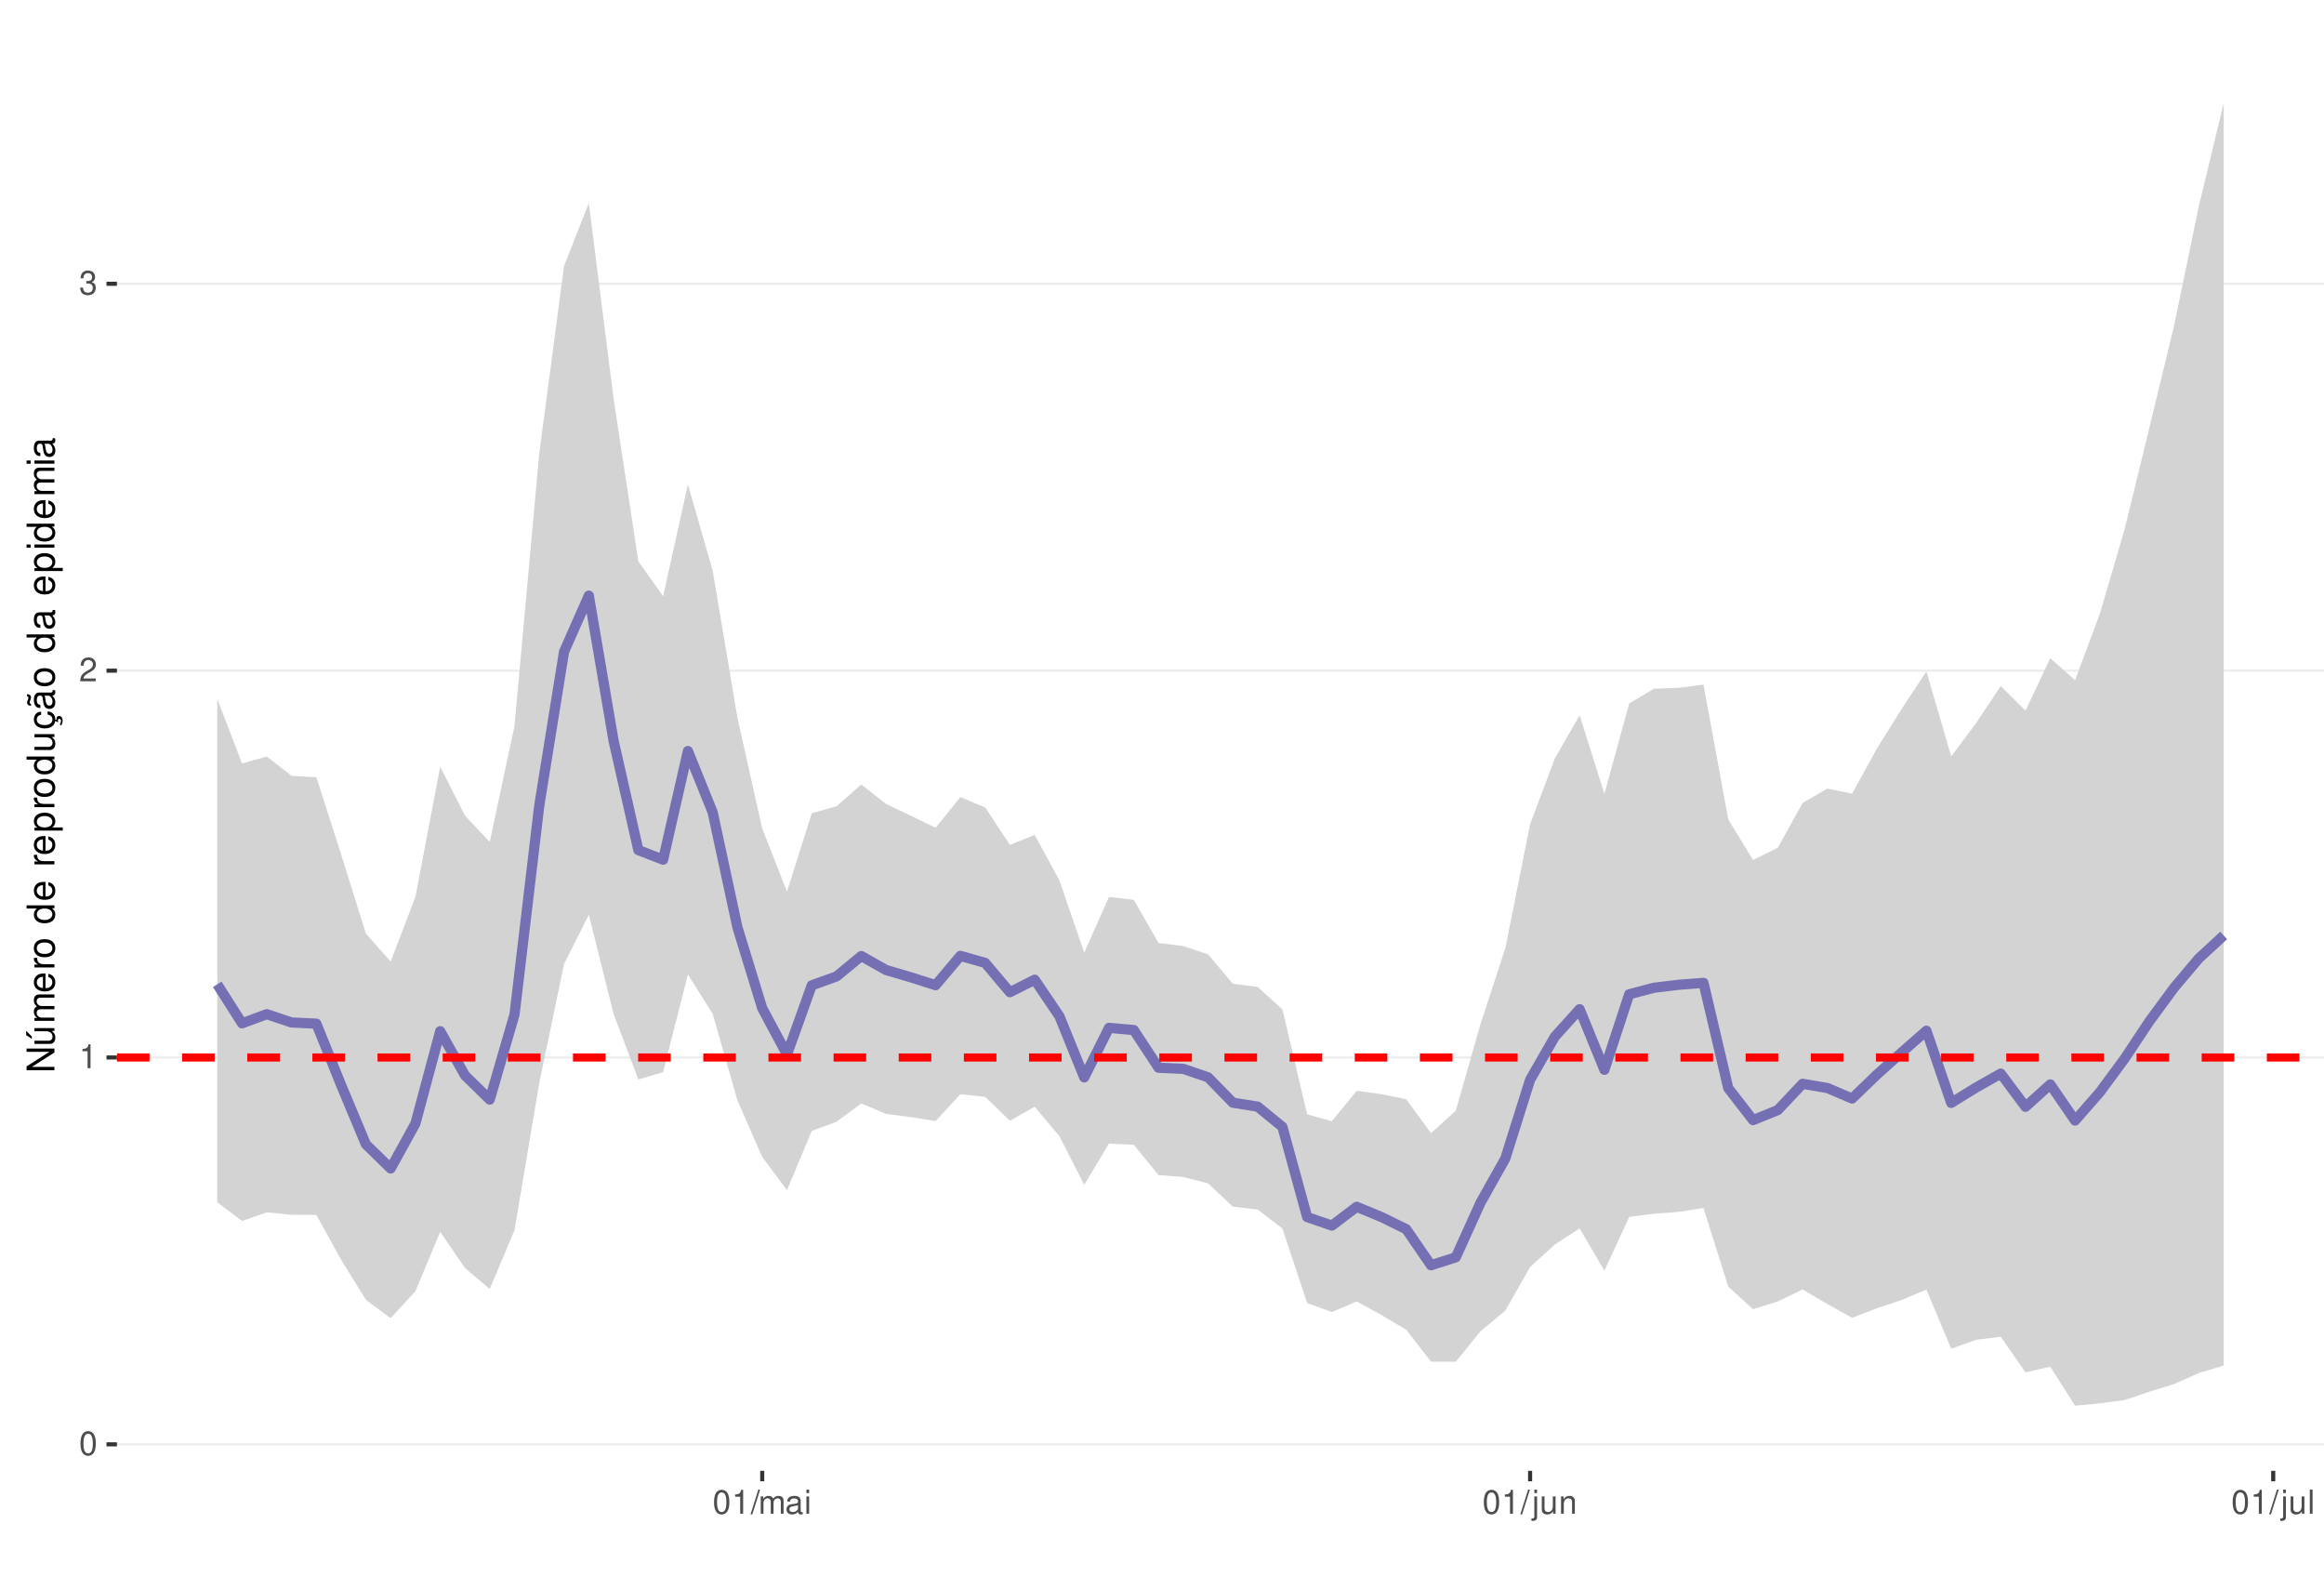
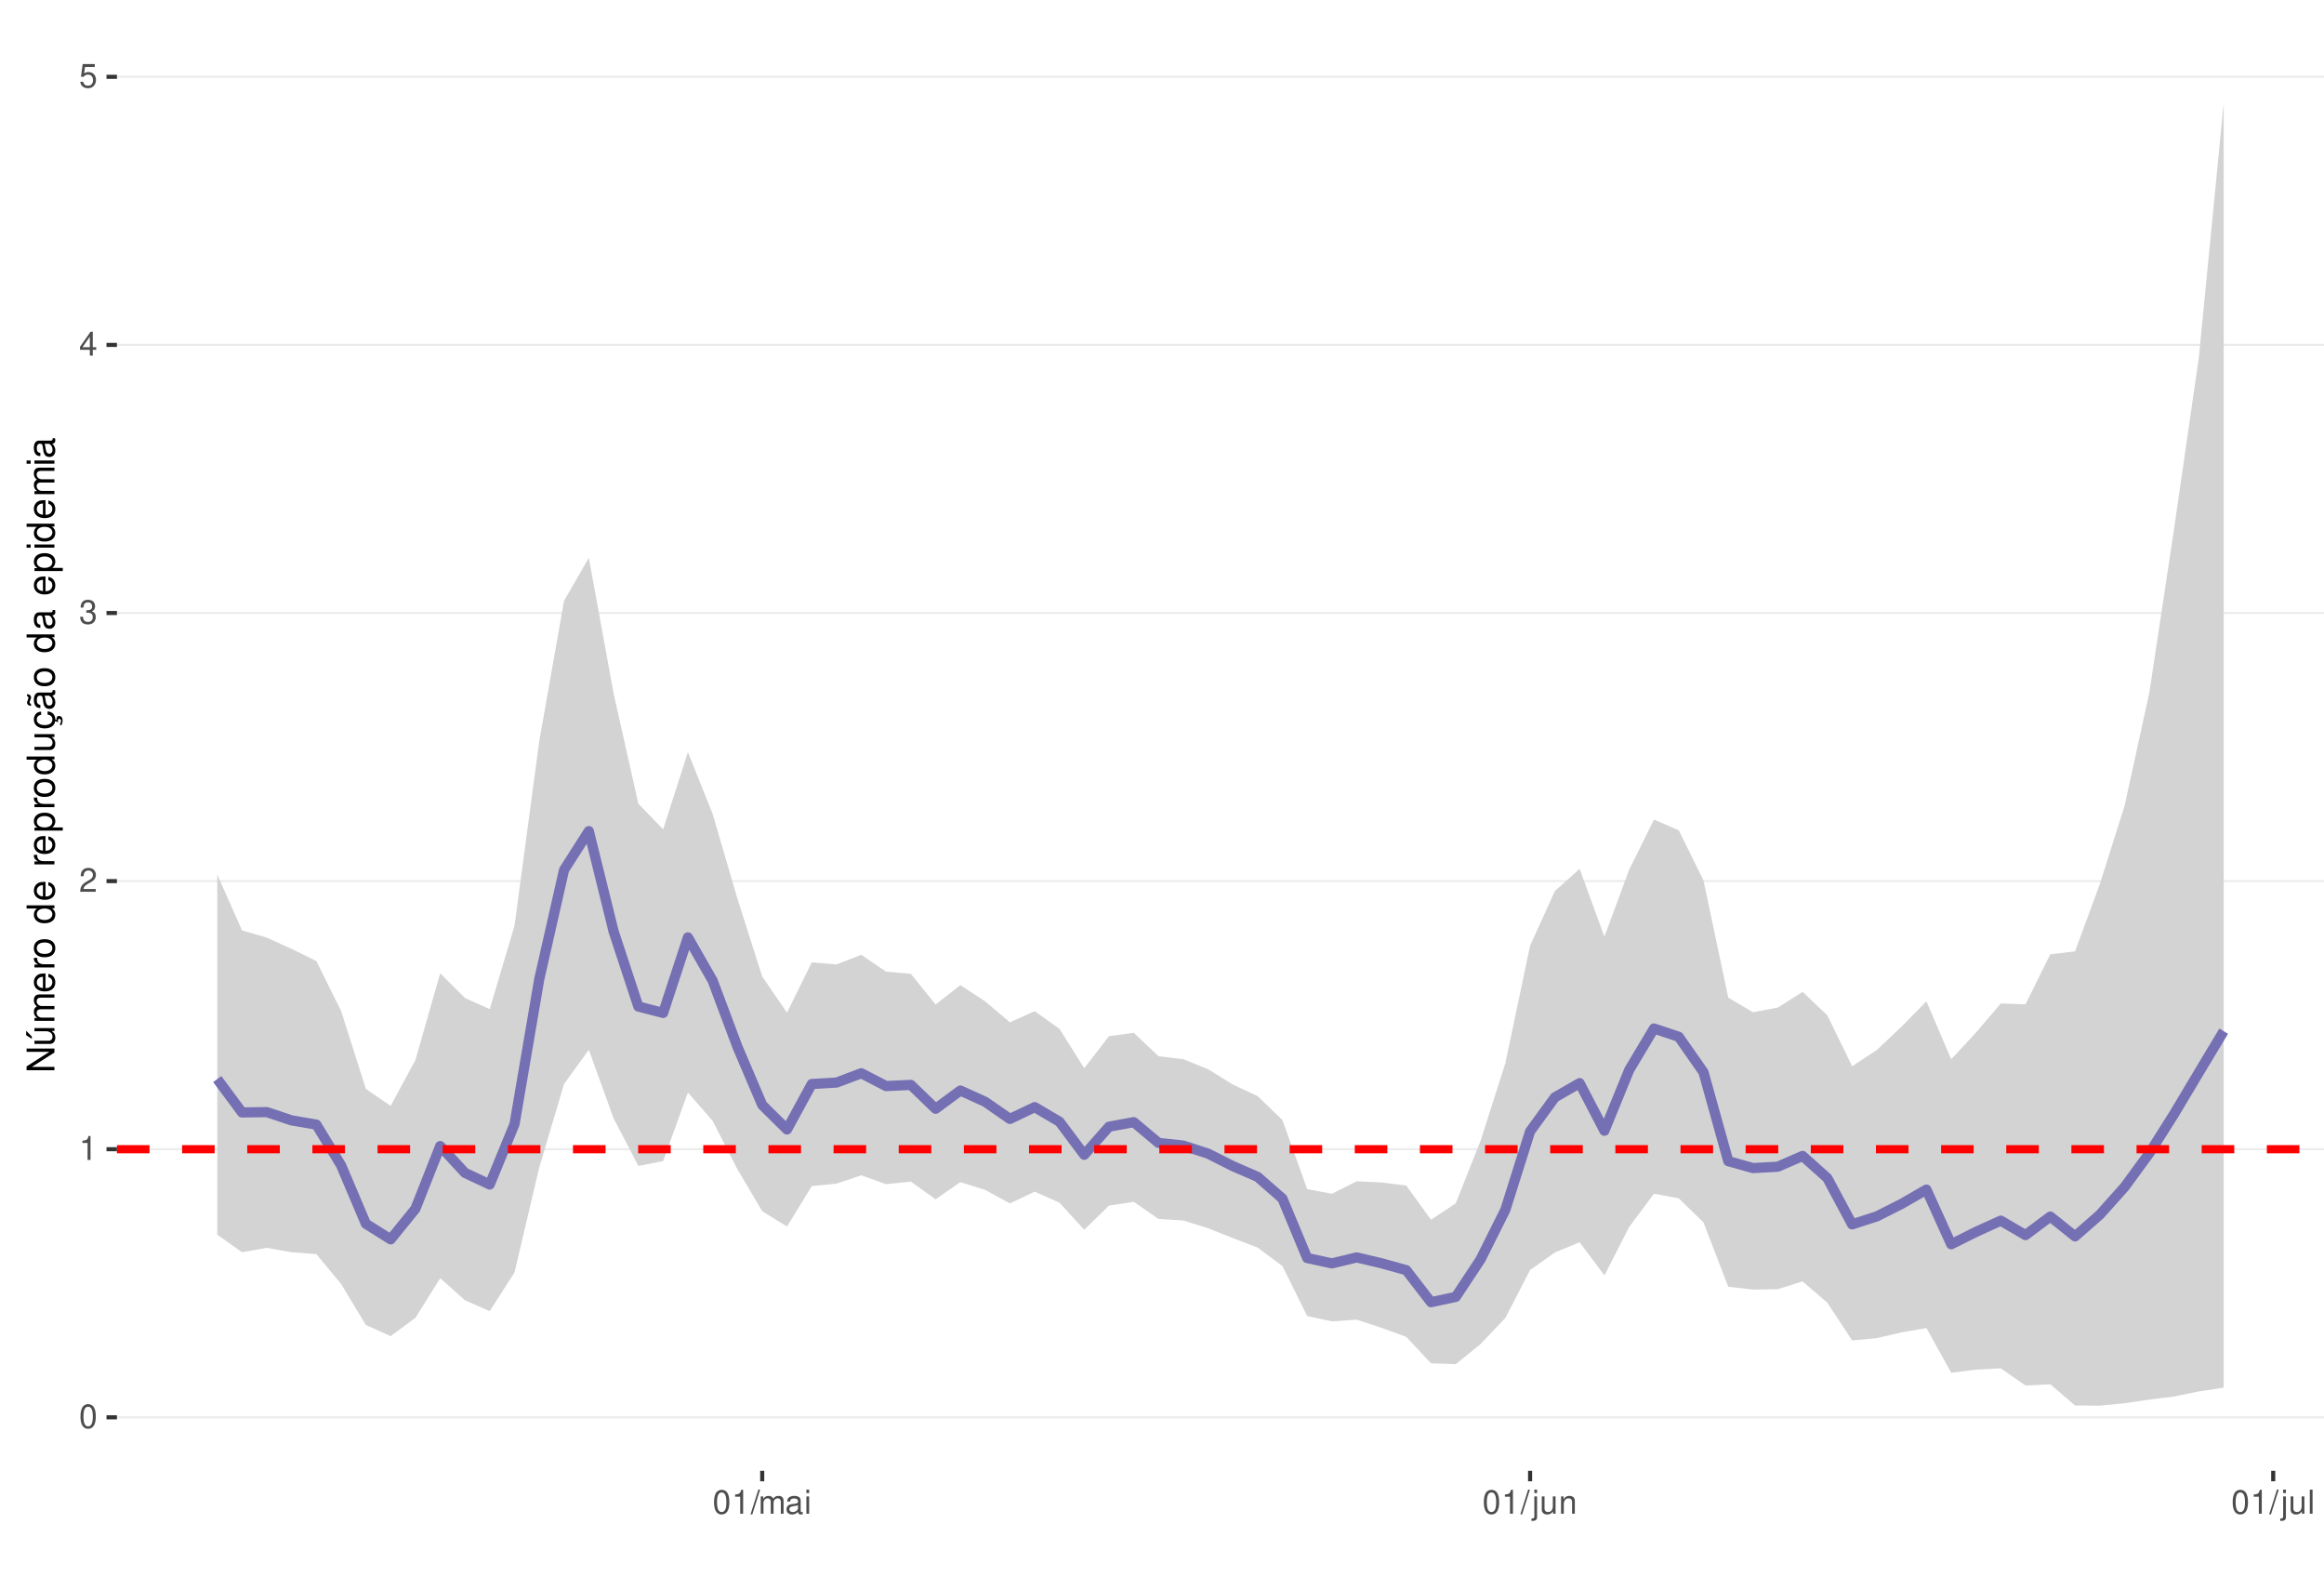
<svg xmlns="http://www.w3.org/2000/svg" xmlns:xlink="http://www.w3.org/1999/xlink" width="609pt" height="413pt" viewBox="0 0 609 413" version="1.1">
  <defs>
    <g>
      <symbol overflow="visible" id="glyph0-0">
        <path style="stroke:none;" d="" />
      </symbol>
      <symbol overflow="visible" id="glyph0-1">
        <path style="stroke:none;" d="M 2.375 -6.266 C 1.812 -6.266 1.297 -6 0.969 -5.578 C 0.578 -5.016 0.375 -4.188 0.375 -3.031 C 0.375 -0.922 1.062 0.203 2.375 0.203 C 3.672 0.203 4.391 -0.922 4.391 -2.984 C 4.391 -4.188 4.203 -5 3.797 -5.578 C 3.469 -6 2.953 -6.266 2.375 -6.266 Z M 2.375 -5.578 C 3.203 -5.578 3.609 -4.75 3.609 -3.047 C 3.609 -1.266 3.219 -0.438 2.359 -0.438 C 1.562 -0.438 1.156 -1.297 1.156 -3.016 C 1.156 -4.75 1.562 -5.578 2.375 -5.578 Z M 2.375 -5.578 " />
      </symbol>
      <symbol overflow="visible" id="glyph0-2">
        <path style="stroke:none;" d="M 2.234 -4.453 L 2.234 0 L 3 0 L 3 -6.266 L 2.5 -6.266 C 2.234 -5.297 2.062 -5.172 0.891 -5.016 L 0.891 -4.453 Z M 2.234 -4.453 " />
      </symbol>
      <symbol overflow="visible" id="glyph0-3">
        <path style="stroke:none;" d="M 4.375 -0.75 L 1.156 -0.75 C 1.234 -1.266 1.5 -1.594 2.266 -2.062 L 3.125 -2.547 C 3.984 -3.016 4.422 -3.656 4.422 -4.438 C 4.422 -4.953 4.219 -5.438 3.859 -5.781 C 3.484 -6.109 3.031 -6.266 2.453 -6.266 C 1.672 -6.266 1.094 -5.984 0.766 -5.438 C 0.547 -5.109 0.453 -4.719 0.438 -4.094 L 1.188 -4.094 C 1.219 -4.516 1.266 -4.766 1.375 -4.984 C 1.578 -5.359 1.969 -5.594 2.438 -5.594 C 3.125 -5.594 3.641 -5.094 3.641 -4.422 C 3.641 -3.906 3.359 -3.484 2.812 -3.172 L 2.016 -2.703 C 0.734 -1.969 0.359 -1.375 0.297 -0.016 L 4.375 -0.016 Z M 4.375 -0.75 " />
      </symbol>
      <symbol overflow="visible" id="glyph0-4">
        <path style="stroke:none;" d="M 1.906 -2.875 L 2.328 -2.875 C 3.156 -2.875 3.594 -2.5 3.594 -1.734 C 3.594 -0.953 3.125 -0.469 2.344 -0.469 C 1.5 -0.469 1.094 -0.906 1.031 -1.812 L 0.281 -1.812 C 0.312 -1.312 0.391 -0.984 0.547 -0.703 C 0.859 -0.109 1.469 0.203 2.297 0.203 C 3.562 0.203 4.375 -0.562 4.375 -1.75 C 4.375 -2.547 4.078 -2.984 3.344 -3.234 C 3.906 -3.469 4.203 -3.906 4.203 -4.531 C 4.203 -5.609 3.5 -6.266 2.328 -6.266 C 1.094 -6.266 0.438 -5.562 0.406 -4.234 L 1.172 -4.234 C 1.172 -4.625 1.219 -4.844 1.312 -5.031 C 1.484 -5.391 1.859 -5.594 2.344 -5.594 C 3.016 -5.594 3.422 -5.188 3.422 -4.516 C 3.422 -4.062 3.266 -3.797 2.922 -3.656 C 2.719 -3.562 2.438 -3.531 1.906 -3.516 Z M 1.906 -2.875 " />
      </symbol>
      <symbol overflow="visible" id="glyph0-5">
+         <path style="stroke:none;" d="M 2.828 -1.516 L 2.828 0 L 3.594 0 L 3.594 -1.516 L 4.5 -1.516 L 4.5 -2.203 L 3.594 -2.203 L 3.594 -6.266 L 3.031 -6.266 L 0.25 -2.312 L 0.25 -1.516 Z M 2.828 -2.203 L 0.906 -2.203 L 2.828 -4.953 Z M 2.828 -2.203 " />
+       </symbol>
+       <symbol overflow="visible" id="glyph0-6">
+         <path style="stroke:none;" d="M 4.125 -6.141 L 0.953 -6.141 L 0.5 -2.797 L 1.188 -2.797 C 1.547 -3.219 1.844 -3.375 2.328 -3.375 C 3.156 -3.375 3.656 -2.797 3.656 -1.891 C 3.656 -1.016 3.156 -0.469 2.312 -0.469 C 1.656 -0.469 1.25 -0.812 1.062 -1.5 L 0.297 -1.5 C 0.406 -1 0.5 -0.766 0.672 -0.531 C 1.016 -0.062 1.641 0.203 2.344 0.203 C 3.578 0.203 4.438 -0.703 4.438 -2 C 4.438 -3.219 3.641 -4.047 2.453 -4.047 C 2.031 -4.047 1.672 -3.938 1.328 -3.672 L 1.562 -5.391 L 4.125 -5.391 Z M 4.125 -6.141 " />
+       </symbol>
+       <symbol overflow="visible" id="glyph0-7">
        <path style="stroke:none;" d="M 1.984 -6.312 L -0.062 0.172 L 0.406 0.172 L 2.453 -6.312 Z M 1.984 -6.312 " />
      </symbol>
-       <symbol overflow="visible" id="glyph0-6">
+       <symbol overflow="visible" id="glyph0-8">
        <path style="stroke:none;" d="M 0.609 -4.531 L 0.609 0 L 1.328 0 L 1.328 -2.844 C 1.328 -3.5 1.812 -4.031 2.391 -4.031 C 2.938 -4.031 3.234 -3.703 3.234 -3.125 L 3.234 0 L 3.969 0 L 3.969 -2.844 C 3.969 -3.5 4.438 -4.031 5.031 -4.031 C 5.562 -4.031 5.875 -3.703 5.875 -3.125 L 5.875 0 L 6.594 0 L 6.594 -3.406 C 6.594 -4.219 6.125 -4.672 5.281 -4.672 C 4.672 -4.672 4.312 -4.484 3.891 -3.969 C 3.625 -4.453 3.25 -4.672 2.672 -4.672 C 2.062 -4.672 1.656 -4.438 1.266 -3.891 L 1.266 -4.531 Z M 0.609 -4.531 " />
      </symbol>
-       <symbol overflow="visible" id="glyph0-7">
+       <symbol overflow="visible" id="glyph0-9">
        <path style="stroke:none;" d="M 4.625 -0.422 C 4.547 -0.406 4.516 -0.406 4.469 -0.406 C 4.219 -0.406 4.078 -0.531 4.078 -0.766 L 4.078 -3.422 C 4.078 -4.234 3.5 -4.672 2.375 -4.672 C 1.719 -4.672 1.188 -4.469 0.875 -4.141 C 0.672 -3.906 0.578 -3.641 0.562 -3.188 L 1.297 -3.188 C 1.344 -3.75 1.672 -4 2.359 -4 C 3.016 -4 3.375 -3.75 3.375 -3.328 L 3.375 -3.141 C 3.359 -2.828 3.203 -2.703 2.609 -2.625 C 1.594 -2.5 1.438 -2.469 1.156 -2.359 C 0.625 -2.125 0.359 -1.734 0.359 -1.141 C 0.359 -0.312 0.938 0.203 1.859 0.203 C 2.422 0.203 2.875 0 3.391 -0.469 C 3.438 0 3.672 0.203 4.141 0.203 C 4.297 0.203 4.391 0.188 4.625 0.125 Z M 3.375 -1.422 C 3.375 -1.188 3.297 -1.031 3.078 -0.844 C 2.781 -0.578 2.438 -0.438 2.016 -0.438 C 1.453 -0.438 1.109 -0.703 1.109 -1.156 C 1.109 -1.641 1.422 -1.875 2.203 -1.984 C 2.984 -2.094 3.125 -2.125 3.375 -2.234 Z M 3.375 -1.422 " />
      </symbol>
-       <symbol overflow="visible" id="glyph0-8">
+       <symbol overflow="visible" id="glyph0-10">
        <path style="stroke:none;" d="M 1.297 -4.531 L 0.578 -4.531 L 0.578 0 L 1.297 0 Z M 1.297 -6.312 L 0.578 -6.312 L 0.578 -5.406 L 1.297 -5.406 Z M 1.297 -6.312 " />
      </symbol>
-       <symbol overflow="visible" id="glyph0-9">
+       <symbol overflow="visible" id="glyph0-11">
        <path style="stroke:none;" d="M 0.609 -4.531 L 0.609 0.656 C 0.609 1.109 0.469 1.25 0.016 1.25 C -0.031 1.25 -0.062 1.25 -0.156 1.25 L -0.156 1.859 C -0.062 1.875 -0.031 1.891 0.094 1.891 C 0.906 1.891 1.328 1.562 1.328 0.938 L 1.328 -4.531 Z M 1.328 -6.312 L 0.609 -6.312 L 0.609 -5.406 L 1.328 -5.406 Z M 1.328 -6.312 " />
      </symbol>
-       <symbol overflow="visible" id="glyph0-10">
+       <symbol overflow="visible" id="glyph0-12">
        <path style="stroke:none;" d="M 4.172 0 L 4.172 -4.531 L 3.453 -4.531 L 3.453 -1.969 C 3.453 -1.031 2.969 -0.438 2.219 -0.438 C 1.641 -0.438 1.281 -0.781 1.281 -1.328 L 1.281 -4.531 L 0.562 -4.531 L 0.562 -1.031 C 0.562 -0.281 1.125 0.203 2.016 0.203 C 2.672 0.203 3.094 -0.031 3.516 -0.625 L 3.516 0 Z M 4.172 0 " />
      </symbol>
-       <symbol overflow="visible" id="glyph0-11">
+       <symbol overflow="visible" id="glyph0-13">
        <path style="stroke:none;" d="M 0.609 -4.531 L 0.609 0 L 1.328 0 L 1.328 -2.5 C 1.328 -3.422 1.812 -4.031 2.562 -4.031 C 3.141 -4.031 3.5 -3.688 3.5 -3.141 L 3.5 0 L 4.219 0 L 4.219 -3.422 C 4.219 -4.188 3.656 -4.672 2.781 -4.672 C 2.109 -4.672 1.672 -4.406 1.266 -3.781 L 1.266 -4.531 Z M 0.609 -4.531 " />
      </symbol>
-       <symbol overflow="visible" id="glyph0-12">
+       <symbol overflow="visible" id="glyph0-14">
        <path style="stroke:none;" d="M 1.312 -6.312 L 0.594 -6.312 L 0.594 0 L 1.312 0 Z M 1.312 -6.312 " />
      </symbol>
      <symbol overflow="visible" id="glyph1-0">
        <path style="stroke:none;" d="" />
      </symbol>
      <symbol overflow="visible" id="glyph1-1">
        <path style="stroke:none;" d="M -7.297 -6.453 L -7.297 -5.578 L -1.328 -5.578 L -7.297 -1.766 L -7.297 -0.766 L 0 -0.766 L 0 -1.641 L -5.906 -1.641 L 0 -5.406 L 0 -6.453 Z M -7.297 -6.453 " />
      </symbol>
      <symbol overflow="visible" id="glyph1-2">
        <path style="stroke:none;" d="M 0 -4.812 L -5.234 -4.812 L -5.234 -3.984 L -2.266 -3.984 C -1.203 -3.984 -0.5 -3.438 -0.5 -2.562 C -0.5 -1.906 -0.906 -1.484 -1.531 -1.484 L -5.234 -1.484 L -5.234 -0.656 L -1.203 -0.656 C -0.328 -0.656 0.234 -1.297 0.234 -2.312 C 0.234 -3.094 -0.047 -3.578 -0.734 -4.062 L 0 -4.062 Z M -7.406 -2.953 L -5.922 -2 L -5.922 -2.594 L -7.406 -4.094 Z M -7.406 -2.953 " />
      </symbol>
      <symbol overflow="visible" id="glyph1-3">
        <path style="stroke:none;" d="M -5.234 -0.703 L 0 -0.703 L 0 -1.547 L -3.297 -1.547 C -4.047 -1.547 -4.656 -2.094 -4.656 -2.766 C -4.656 -3.391 -4.281 -3.734 -3.609 -3.734 L 0 -3.734 L 0 -4.578 L -3.297 -4.578 C -4.047 -4.578 -4.656 -5.125 -4.656 -5.812 C -4.656 -6.422 -4.266 -6.781 -3.609 -6.781 L 0 -6.781 L 0 -7.625 L -3.938 -7.625 C -4.875 -7.625 -5.391 -7.078 -5.391 -6.094 C -5.391 -5.406 -5.188 -4.984 -4.594 -4.484 C -5.156 -4.188 -5.391 -3.766 -5.391 -3.078 C -5.391 -2.375 -5.125 -1.906 -4.5 -1.469 L -5.234 -1.469 Z M -5.234 -0.703 " />
      </symbol>
      <symbol overflow="visible" id="glyph1-4">
        <path style="stroke:none;" d="M -2.344 -5.125 C -3.141 -5.125 -3.625 -5.062 -4.016 -4.922 C -4.875 -4.578 -5.391 -3.781 -5.391 -2.797 C -5.391 -1.344 -4.281 -0.406 -2.547 -0.406 C -0.812 -0.406 0.234 -1.297 0.234 -2.781 C 0.234 -3.984 -0.453 -4.812 -1.594 -5.016 L -1.594 -4.188 C -0.906 -3.953 -0.547 -3.484 -0.547 -2.812 C -0.547 -2.281 -0.781 -1.828 -1.219 -1.547 C -1.516 -1.344 -1.812 -1.281 -2.344 -1.266 Z M -3.016 -1.297 C -3.984 -1.359 -4.625 -1.953 -4.625 -2.797 C -4.625 -3.641 -3.953 -4.234 -3.016 -4.234 Z M -3.016 -1.297 " />
      </symbol>
      <symbol overflow="visible" id="glyph1-5">
        <path style="stroke:none;" d="M -5.234 -0.688 L 0 -0.688 L 0 -1.531 L -2.719 -1.531 C -3.984 -1.547 -4.547 -2.062 -4.516 -3.203 L -5.359 -3.203 C -5.375 -3.062 -5.391 -2.984 -5.391 -2.891 C -5.391 -2.344 -5.062 -1.938 -4.297 -1.453 L -5.234 -1.453 Z M -5.234 -0.688 " />
      </symbol>
      <symbol overflow="visible" id="glyph1-6">
        <path style="stroke:none;" d="M -5.391 -2.719 C -5.391 -1.234 -4.344 -0.359 -2.578 -0.359 C -0.812 -0.359 0.234 -1.234 0.234 -2.734 C 0.234 -4.203 -0.812 -5.094 -2.547 -5.094 C -4.359 -5.094 -5.391 -4.234 -5.391 -2.719 Z M -4.625 -2.734 C -4.625 -3.672 -3.844 -4.234 -2.547 -4.234 C -1.312 -4.234 -0.547 -3.656 -0.547 -2.734 C -0.547 -1.797 -1.312 -1.234 -2.578 -1.234 C -3.844 -1.234 -4.625 -1.797 -4.625 -2.734 Z M -4.625 -2.734 " />
      </symbol>
      <symbol overflow="visible" id="glyph1-7">
        <path style="stroke:none;" d="" />
      </symbol>
      <symbol overflow="visible" id="glyph1-8">
        <path style="stroke:none;" d="M -7.297 -4.953 L -7.297 -4.125 L -4.578 -4.125 C -5.109 -3.766 -5.391 -3.203 -5.391 -2.516 C -5.391 -1.156 -4.297 -0.266 -2.625 -0.266 C -0.859 -0.266 0.234 -1.125 0.234 -2.547 C 0.234 -3.266 -0.047 -3.766 -0.688 -4.203 L 0 -4.203 L 0 -4.953 Z M -4.609 -2.656 C -4.609 -3.547 -3.812 -4.125 -2.562 -4.125 C -1.344 -4.125 -0.547 -3.547 -0.547 -2.656 C -0.547 -1.734 -1.359 -1.125 -2.578 -1.125 C -3.797 -1.125 -4.609 -1.734 -4.609 -2.656 Z M -4.609 -2.656 " />
      </symbol>
      <symbol overflow="visible" id="glyph1-9">
        <path style="stroke:none;" d="M 2.188 -0.547 L 2.188 -1.375 L -0.547 -1.375 C -0.016 -1.812 0.234 -2.312 0.234 -2.984 C 0.234 -4.344 -0.859 -5.234 -2.531 -5.234 C -4.297 -5.234 -5.391 -4.375 -5.391 -2.984 C -5.391 -2.266 -5.062 -1.703 -4.453 -1.312 L -5.234 -1.312 L -5.234 -0.547 Z M -4.609 -2.844 C -4.609 -3.766 -3.797 -4.359 -2.547 -4.359 C -1.359 -4.359 -0.547 -3.75 -0.547 -2.844 C -0.547 -1.953 -1.344 -1.375 -2.578 -1.375 C -3.812 -1.375 -4.609 -1.953 -4.609 -2.844 Z M -4.609 -2.844 " />
      </symbol>
      <symbol overflow="visible" id="glyph1-10">
        <path style="stroke:none;" d="M 0 -4.812 L -5.234 -4.812 L -5.234 -3.984 L -2.266 -3.984 C -1.203 -3.984 -0.5 -3.438 -0.5 -2.562 C -0.5 -1.906 -0.906 -1.484 -1.531 -1.484 L -5.234 -1.484 L -5.234 -0.656 L -1.203 -0.656 C -0.328 -0.656 0.234 -1.297 0.234 -2.312 C 0.234 -3.094 -0.047 -3.578 -0.734 -4.062 L 0 -4.062 Z M 0 -4.812 " />
      </symbol>
      <symbol overflow="visible" id="glyph1-11">
        <path style="stroke:none;" d="M 0.234 -2.641 C 0.234 -3.875 -0.547 -4.703 -1.797 -4.766 L -1.797 -3.938 C -0.953 -3.797 -0.531 -3.359 -0.531 -2.656 C -0.531 -1.734 -1.281 -1.188 -2.516 -1.188 C -3.844 -1.188 -4.625 -1.719 -4.625 -2.625 C -4.625 -3.328 -4.203 -3.766 -3.484 -3.875 L -3.484 -4.703 C -3.984 -4.672 -4.312 -4.562 -4.609 -4.359 C -5.094 -4 -5.391 -3.375 -5.391 -2.641 C -5.391 -1.219 -4.266 -0.312 -2.531 -0.312 C -1.469 -0.312 -0.625 -0.672 -0.156 -1.312 C 0.047 -1.594 0.125 -1.812 0.203 -2.25 L 0.922 -1.938 L 0.984 -2.062 C 0.938 -2.188 0.906 -2.25 0.906 -2.375 C 0.906 -2.656 1.047 -2.828 1.281 -2.828 C 1.547 -2.828 1.734 -2.594 1.734 -2.297 C 1.734 -2.031 1.672 -1.844 1.438 -1.406 L 1.406 -1.312 L 1.812 -1.094 C 2.078 -1.75 2.141 -1.953 2.141 -2.344 C 2.141 -3.109 1.781 -3.578 1.203 -3.578 C 0.781 -3.578 0.547 -3.297 0.547 -2.797 C 0.547 -2.703 0.547 -2.641 0.562 -2.516 Z M 0.234 -2.641 " />
      </symbol>
      <symbol overflow="visible" id="glyph1-12">
        <path style="stroke:none;" d="M -0.484 -5.344 C -0.469 -5.266 -0.469 -5.219 -0.469 -5.172 C -0.469 -4.875 -0.625 -4.719 -0.875 -4.719 L -3.953 -4.719 C -4.891 -4.719 -5.391 -4.047 -5.391 -2.75 C -5.391 -1.984 -5.172 -1.375 -4.781 -1.016 C -4.516 -0.766 -4.203 -0.672 -3.688 -0.656 L -3.688 -1.484 C -4.328 -1.562 -4.625 -1.938 -4.625 -2.719 C -4.625 -3.484 -4.344 -3.891 -3.844 -3.891 L -3.625 -3.891 C -3.266 -3.875 -3.125 -3.703 -3.047 -3.016 C -2.891 -1.844 -2.844 -1.656 -2.719 -1.344 C -2.453 -0.734 -2 -0.422 -1.312 -0.422 C -0.375 -0.422 0.234 -1.078 0.234 -2.141 C 0.234 -2.797 0 -3.328 -0.547 -3.922 C 0 -3.984 0.234 -4.234 0.234 -4.781 C 0.234 -4.953 0.203 -5.062 0.141 -5.344 Z M -1.656 -3.891 C -1.375 -3.891 -1.203 -3.812 -0.969 -3.562 C -0.656 -3.219 -0.5 -2.812 -0.5 -2.312 C -0.5 -1.672 -0.812 -1.297 -1.344 -1.297 C -1.891 -1.297 -2.172 -1.656 -2.297 -2.547 C -2.422 -3.438 -2.453 -3.609 -2.594 -3.891 Z M -7.172 -3.75 C -6.922 -3.672 -6.812 -3.547 -6.812 -3.375 C -6.812 -3.25 -6.875 -2.984 -6.984 -2.734 C -7.156 -2.312 -7.172 -2.25 -7.172 -2.047 C -7.172 -1.594 -6.797 -1.297 -6.141 -1.188 L -6.141 -1.766 C -6.375 -1.812 -6.5 -1.938 -6.5 -2.094 C -6.5 -2.203 -6.469 -2.344 -6.375 -2.578 C -6.156 -3.156 -6.125 -3.234 -6.125 -3.438 C -6.125 -3.922 -6.484 -4.219 -7.172 -4.312 Z M -7.172 -3.75 " />
      </symbol>
      <symbol overflow="visible" id="glyph1-13">
        <path style="stroke:none;" d="M -0.484 -5.344 C -0.469 -5.266 -0.469 -5.219 -0.469 -5.172 C -0.469 -4.875 -0.625 -4.719 -0.875 -4.719 L -3.953 -4.719 C -4.891 -4.719 -5.391 -4.047 -5.391 -2.75 C -5.391 -1.984 -5.172 -1.375 -4.781 -1.016 C -4.516 -0.766 -4.203 -0.672 -3.688 -0.656 L -3.688 -1.484 C -4.328 -1.562 -4.625 -1.938 -4.625 -2.719 C -4.625 -3.484 -4.344 -3.891 -3.844 -3.891 L -3.625 -3.891 C -3.266 -3.875 -3.125 -3.703 -3.047 -3.016 C -2.891 -1.844 -2.844 -1.656 -2.719 -1.344 C -2.453 -0.734 -2 -0.422 -1.312 -0.422 C -0.375 -0.422 0.234 -1.078 0.234 -2.141 C 0.234 -2.797 0 -3.328 -0.547 -3.922 C 0 -3.984 0.234 -4.234 0.234 -4.781 C 0.234 -4.953 0.203 -5.062 0.141 -5.344 Z M -1.656 -3.891 C -1.375 -3.891 -1.203 -3.812 -0.969 -3.562 C -0.656 -3.219 -0.5 -2.812 -0.5 -2.312 C -0.5 -1.672 -0.812 -1.297 -1.344 -1.297 C -1.891 -1.297 -2.172 -1.656 -2.297 -2.547 C -2.422 -3.438 -2.453 -3.609 -2.594 -3.891 Z M -1.656 -3.891 " />
      </symbol>
      <symbol overflow="visible" id="glyph1-14">
        <path style="stroke:none;" d="M -5.234 -1.5 L -5.234 -0.672 L 0 -0.672 L 0 -1.5 Z M -7.297 -1.5 L -7.297 -0.656 L -6.234 -0.656 L -6.234 -1.5 Z M -7.297 -1.5 " />
      </symbol>
    </g>
    <clipPath id="clip1">
      <path d="M 30.645 9.961 L 609 9.961 L 609 385.328 L 30.645 385.328 Z M 30.645 9.961 " />
    </clipPath>
    <clipPath id="clip2">
-       <path d="M 30.645 378 L 609 378 L 609 379 L 30.645 379 Z M 30.645 378 " />
+       <path d="M 30.645 371 L 609 371 L 609 372 L 30.645 372 Z M 30.645 371 " />
    </clipPath>
    <clipPath id="clip3">
-       <path d="M 30.645 276 L 609 276 L 609 278 L 30.645 278 Z M 30.645 276 " />
+       <path d="M 30.645 300 L 609 300 L 609 302 L 30.645 302 Z M 30.645 300 " />
    </clipPath>
    <clipPath id="clip4">
-       <path d="M 30.645 175 L 609 175 L 609 176 L 30.645 176 Z M 30.645 175 " />
+       <path d="M 30.645 230 L 609 230 L 609 232 L 30.645 232 Z M 30.645 230 " />
    </clipPath>
    <clipPath id="clip5">
-       <path d="M 30.645 74 L 609 74 L 609 75 L 30.645 75 Z M 30.645 74 " />
+       <path d="M 30.645 160 L 609 160 L 609 161 L 30.645 161 Z M 30.645 160 " />
    </clipPath>
    <clipPath id="clip6">
-       <path d="M 30.645 275 L 609 275 L 609 279 L 30.645 279 Z M 30.645 275 " />
+       <path d="M 30.645 90 L 609 90 L 609 91 L 30.645 91 Z M 30.645 90 " />
+     </clipPath>
+     <clipPath id="clip7">
+       <path d="M 30.645 19 L 609 19 L 609 21 L 30.645 21 Z M 30.645 19 " />
+     </clipPath>
+     <clipPath id="clip8">
+       <path d="M 30.645 300 L 609 300 L 609 303 L 30.645 303 Z M 30.645 300 " />
    </clipPath>
  </defs>
  <g id="surface58">
    <rect x="0" y="0" width="609" height="413" style="fill:rgb(100%,100%,100%);fill-opacity:1;stroke:none;" />
    <rect x="0" y="0" width="609" height="413" style="fill:rgb(100%,100%,100%);fill-opacity:1;stroke:none;" />
    <path style="fill:none;stroke-width:1.067;stroke-linecap:round;stroke-linejoin:round;stroke:rgb(100%,100%,100%);stroke-opacity:1;stroke-miterlimit:10;" d="M 0 413 L 609 413 L 609 0 L 0 0 Z M 0 413 " />
    <g clip-path="url(#clip1)" clip-rule="nonzero">
      <path style=" stroke:none;fill-rule:nonzero;fill:rgb(100%,100%,100%);fill-opacity:1;" d="M 30.645 385.328 L 609 385.328 L 609 9.961 L 30.645 9.961 Z M 30.645 385.328 " />
    </g>
    <g clip-path="url(#clip2)" clip-rule="nonzero">
-       <path style="fill:none;stroke-width:0.533;stroke-linecap:butt;stroke-linejoin:round;stroke:rgb(92.157%,92.157%,92.157%);stroke-opacity:1;stroke-miterlimit:10;" d="M 30.645 378.391 L 609 378.391 " />
+       <path style="fill:none;stroke-width:0.533;stroke-linecap:butt;stroke-linejoin:round;stroke:rgb(92.157%,92.157%,92.157%);stroke-opacity:1;stroke-miterlimit:10;" d="M 30.645 371.312 L 609 371.312 " />
    </g>
    <g clip-path="url(#clip3)" clip-rule="nonzero">
-       <path style="fill:none;stroke-width:0.533;stroke-linecap:butt;stroke-linejoin:round;stroke:rgb(92.157%,92.157%,92.157%);stroke-opacity:1;stroke-miterlimit:10;" d="M 30.645 277.043 L 609 277.043 " />
+       <path style="fill:none;stroke-width:0.533;stroke-linecap:butt;stroke-linejoin:round;stroke:rgb(92.157%,92.157%,92.157%);stroke-opacity:1;stroke-miterlimit:10;" d="M 30.645 301.074 L 609 301.074 " />
    </g>
    <g clip-path="url(#clip4)" clip-rule="nonzero">
-       <path style="fill:none;stroke-width:0.533;stroke-linecap:butt;stroke-linejoin:round;stroke:rgb(92.157%,92.157%,92.157%);stroke-opacity:1;stroke-miterlimit:10;" d="M 30.645 175.695 L 609 175.695 " />
+       <path style="fill:none;stroke-width:0.533;stroke-linecap:butt;stroke-linejoin:round;stroke:rgb(92.157%,92.157%,92.157%);stroke-opacity:1;stroke-miterlimit:10;" d="M 30.645 230.836 L 609 230.836 " />
    </g>
    <g clip-path="url(#clip5)" clip-rule="nonzero">
-       <path style="fill:none;stroke-width:0.533;stroke-linecap:butt;stroke-linejoin:round;stroke:rgb(92.157%,92.157%,92.157%);stroke-opacity:1;stroke-miterlimit:10;" d="M 30.645 74.344 L 609 74.344 " />
-     </g>
-     <path style=" stroke:none;fill-rule:nonzero;fill:rgb(82.745%,82.745%,82.745%);fill-opacity:1;" d="M 56.934 183.098 L 63.426 200.008 L 69.918 198.188 L 76.406 203.262 L 82.898 203.621 L 89.391 223.816 L 95.879 244.578 L 102.371 251.918 L 108.863 234.945 L 115.355 200.848 L 121.844 213.684 L 128.336 220.566 L 134.828 190.145 L 141.316 118.758 L 147.809 69.68 L 154.301 53.211 L 160.793 104.465 L 167.281 147.074 L 173.773 156.199 L 180.266 126.914 L 186.754 149.48 L 193.246 188.055 L 199.738 217.07 L 206.23 233.598 L 212.719 213.062 L 219.211 211.219 L 225.703 205.523 L 232.191 210.621 L 238.684 213.707 L 245.176 216.867 L 251.668 208.828 L 258.156 211.527 L 264.648 221.344 L 271.141 218.746 L 277.629 230.668 L 284.121 249.57 L 290.613 234.961 L 297.105 235.75 L 303.594 247.051 L 310.086 247.859 L 316.578 250.023 L 323.066 257.734 L 329.559 258.543 L 336.051 264.441 L 342.543 291.949 L 349.031 293.73 L 355.523 285.762 L 362.016 286.664 L 368.504 287.992 L 374.996 296.859 L 381.488 290.984 L 387.98 268.234 L 394.469 248.418 L 400.961 215.922 L 407.453 198.656 L 413.941 187.391 L 420.434 207.977 L 426.926 184.289 L 433.418 180.438 L 439.906 180.199 L 446.398 179.359 L 452.891 214.711 L 459.379 225.309 L 465.871 222.094 L 472.363 210.371 L 478.855 206.59 L 485.344 207.93 L 491.836 196.105 L 498.328 185.715 L 504.816 175.895 L 511.309 198.168 L 517.801 189.484 L 524.293 179.742 L 530.781 186.168 L 537.273 172.434 L 543.766 178.195 L 550.254 160.809 L 556.746 138.688 L 563.238 112.074 L 569.73 85.219 L 576.219 53.922 L 582.711 27.023 L 582.711 357.746 L 576.219 359.695 L 569.73 362.582 L 563.238 364.605 L 556.746 366.797 L 550.254 367.66 L 543.766 368.266 L 537.273 358.039 L 530.781 359.543 L 524.293 350.203 L 517.801 351.004 L 511.309 353.348 L 504.816 337.84 L 498.328 340.562 L 491.836 342.742 L 485.344 345.227 L 478.855 341.637 L 472.363 337.816 L 465.871 340.957 L 459.379 342.984 L 452.891 337.094 L 446.398 316.473 L 439.906 317.484 L 433.418 317.977 L 426.926 318.805 L 420.434 332.898 L 413.941 321.828 L 407.453 326.023 L 400.961 331.953 L 394.469 343.344 L 387.98 348.754 L 381.488 356.746 L 374.996 356.727 L 368.504 348.375 L 362.016 344.516 L 355.523 340.949 L 349.031 343.738 L 342.543 341.371 L 336.051 321.855 L 329.559 316.875 L 323.066 316.117 L 316.578 310.02 L 310.086 308.352 L 303.594 307.848 L 297.105 299.93 L 290.613 299.578 L 284.121 310.395 L 277.629 297.695 L 271.141 289.938 L 264.648 293.621 L 258.156 287.344 L 251.668 286.668 L 245.176 293.684 L 238.684 292.668 L 232.191 291.816 L 225.703 289.09 L 219.211 293.863 L 212.719 296.297 L 206.23 311.812 L 199.738 303.117 L 193.246 288.277 L 186.754 265.629 L 180.266 255.285 L 173.773 280.875 L 167.281 282.797 L 160.793 265.652 L 154.301 239.613 L 147.809 252.559 L 141.316 283.711 L 134.828 322.281 L 128.336 337.699 L 121.844 332.207 L 115.355 322.723 L 108.863 338.25 L 102.371 345.352 L 95.879 340.531 L 89.391 330.047 L 82.898 318.277 L 76.406 318.258 L 69.918 317.602 L 63.426 319.863 L 56.934 314.988 Z M 56.934 183.098 " />
-     <path style="fill:none;stroke-width:2.667;stroke-linecap:butt;stroke-linejoin:round;stroke:rgb(45.882%,43.922%,70.196%);stroke-opacity:1;stroke-miterlimit:10;" d="M 56.934 257.875 L 63.426 268.09 L 69.918 265.695 L 76.406 267.875 L 82.898 268.176 L 89.391 284.273 L 95.879 299.777 L 102.371 306.125 L 108.863 294.336 L 115.355 270.148 L 121.844 281.727 L 128.336 288.078 L 134.828 265.781 L 141.316 211.039 L 147.809 170.727 L 154.301 156.051 L 160.793 194.098 L 167.281 222.715 L 173.773 225.215 L 180.266 196.754 L 186.754 212.809 L 193.246 242.965 L 199.738 264.125 L 206.23 276.258 L 212.719 258.145 L 219.211 255.805 L 225.703 250.461 L 232.191 254.125 L 238.684 256.035 L 245.176 258.102 L 251.668 250.422 L 258.156 252.258 L 264.648 259.945 L 271.141 256.664 L 277.629 266.258 L 284.121 282.266 L 290.613 269.273 L 297.105 269.852 L 303.594 279.734 L 310.086 280.016 L 316.578 282.238 L 323.066 288.891 L 329.559 289.914 L 336.051 295.219 L 342.543 318.855 L 349.031 321.078 L 355.523 316.16 L 362.016 318.844 L 368.504 322.027 L 374.996 331.473 L 381.488 329.391 L 387.98 315.066 L 394.469 303.504 L 400.961 282.871 L 407.453 271.578 L 413.941 264.387 L 420.434 280.273 L 426.926 260.488 L 433.418 258.773 L 439.906 257.992 L 446.398 257.496 L 452.891 285.078 L 459.379 293.457 L 465.871 290.82 L 472.363 283.941 L 478.855 285.035 L 485.344 287.801 L 491.836 281.531 L 498.328 275.723 L 504.816 270.035 L 511.309 288.938 L 517.801 284.934 L 524.293 281.258 L 530.781 289.957 L 537.273 284.098 L 543.766 293.566 L 550.254 286.145 L 556.746 277.355 L 563.238 267.582 L 569.73 258.75 L 576.219 251.062 L 582.711 245.078 " />
+       <path style="fill:none;stroke-width:0.533;stroke-linecap:butt;stroke-linejoin:round;stroke:rgb(92.157%,92.157%,92.157%);stroke-opacity:1;stroke-miterlimit:10;" d="M 30.645 160.594 L 609 160.594 " />
+     </g>
    <g clip-path="url(#clip6)" clip-rule="nonzero">
-       <path style="fill:none;stroke-width:2.134;stroke-linecap:butt;stroke-linejoin:round;stroke:rgb(100%,0%,0%);stroke-opacity:1;stroke-dasharray:8.536,8.536;stroke-miterlimit:10;" d="M 30.645 277.043 L 609 277.043 " />
-     </g>
-     <g style="fill:rgb(30.196%,30.196%,30.196%);fill-opacity:1;">
-       <use xlink:href="#glyph0-1" x="20.715" y="381.196" />
-     </g>
-     <g style="fill:rgb(30.196%,30.196%,30.196%);fill-opacity:1;">
-       <use xlink:href="#glyph0-2" x="20.715" y="279.849" />
-     </g>
-     <g style="fill:rgb(30.196%,30.196%,30.196%);fill-opacity:1;">
-       <use xlink:href="#glyph0-3" x="20.715" y="178.501" />
-     </g>
-     <g style="fill:rgb(30.196%,30.196%,30.196%);fill-opacity:1;">
-       <use xlink:href="#glyph0-4" x="20.715" y="77.149" />
-     </g>
-     <path style="fill:none;stroke-width:1.067;stroke-linecap:butt;stroke-linejoin:round;stroke:rgb(20%,20%,20%);stroke-opacity:1;stroke-miterlimit:10;" d="M 27.906 378.391 L 30.645 378.391 " />
-     <path style="fill:none;stroke-width:1.067;stroke-linecap:butt;stroke-linejoin:round;stroke:rgb(20%,20%,20%);stroke-opacity:1;stroke-miterlimit:10;" d="M 27.906 277.043 L 30.645 277.043 " />
-     <path style="fill:none;stroke-width:1.067;stroke-linecap:butt;stroke-linejoin:round;stroke:rgb(20%,20%,20%);stroke-opacity:1;stroke-miterlimit:10;" d="M 27.906 175.695 L 30.645 175.695 " />
-     <path style="fill:none;stroke-width:1.067;stroke-linecap:butt;stroke-linejoin:round;stroke:rgb(20%,20%,20%);stroke-opacity:1;stroke-miterlimit:10;" d="M 27.906 74.344 L 30.645 74.344 " />
+       <path style="fill:none;stroke-width:0.533;stroke-linecap:butt;stroke-linejoin:round;stroke:rgb(92.157%,92.157%,92.157%);stroke-opacity:1;stroke-miterlimit:10;" d="M 30.645 90.355 L 609 90.355 " />
+     </g>
+     <g clip-path="url(#clip7)" clip-rule="nonzero">
+       <path style="fill:none;stroke-width:0.533;stroke-linecap:butt;stroke-linejoin:round;stroke:rgb(92.157%,92.157%,92.157%);stroke-opacity:1;stroke-miterlimit:10;" d="M 30.645 20.117 L 609 20.117 " />
+     </g>
+     <path style=" stroke:none;fill-rule:nonzero;fill:rgb(82.745%,82.745%,82.745%);fill-opacity:1;" d="M 56.934 229.125 L 63.426 243.746 L 69.918 245.641 L 76.406 248.586 L 82.898 251.777 L 89.391 264.863 L 95.879 285.273 L 102.371 289.719 L 108.863 277.707 L 115.355 254.98 L 121.844 261.457 L 128.336 264.367 L 134.828 242.52 L 141.316 194.137 L 147.809 157.395 L 154.301 146.137 L 160.793 181.664 L 167.281 210.562 L 173.773 217.27 L 180.266 197.043 L 186.754 213.254 L 193.246 235.465 L 199.738 255.828 L 206.23 265.297 L 212.719 252.125 L 219.211 252.664 L 225.703 250.141 L 232.191 254.555 L 238.684 255.125 L 245.176 263.164 L 251.668 258.082 L 258.156 262.336 L 264.648 267.828 L 271.141 264.902 L 277.629 269.535 L 284.121 279.852 L 290.613 271.465 L 297.105 270.578 L 303.594 276.723 L 310.086 277.492 L 316.578 280.113 L 323.066 284.129 L 329.559 287.16 L 336.051 293.418 L 342.543 311.527 L 349.031 312.734 L 355.523 309.484 L 362.016 309.777 L 368.504 310.586 L 374.996 319.551 L 381.488 315.234 L 387.98 298.855 L 394.469 278.57 L 400.961 247.73 L 407.453 233.434 L 413.941 227.633 L 420.434 245.391 L 426.926 227.836 L 433.418 214.711 L 439.906 217.512 L 446.398 230.645 L 452.891 261.363 L 459.379 265.191 L 465.871 263.965 L 472.363 259.855 L 478.855 266 L 485.344 279.34 L 491.836 275.062 L 498.328 268.93 L 504.816 262.316 L 511.309 277.516 L 517.801 270.516 L 524.293 262.887 L 530.781 263.105 L 537.273 250.008 L 543.766 249.234 L 550.254 231.621 L 556.746 211.086 L 563.238 181.395 L 569.73 138.441 L 576.219 93.527 L 582.711 27.023 L 582.711 363.547 L 576.219 364.527 L 569.73 365.855 L 563.238 366.664 L 556.746 367.617 L 550.254 368.266 L 543.766 368.211 L 537.273 362.648 L 530.781 362.992 L 524.293 358.465 L 517.801 358.832 L 511.309 359.633 L 504.816 347.918 L 498.328 349.051 L 491.836 350.562 L 485.344 351.164 L 478.855 341.293 L 472.363 335.695 L 465.871 337.746 L 459.379 337.852 L 452.891 337.105 L 446.398 320.258 L 439.906 313.934 L 433.418 312.738 L 426.926 321.441 L 420.434 334.129 L 413.941 325.449 L 407.453 328.125 L 400.961 332.719 L 394.469 345.277 L 387.98 352.113 L 381.488 357.379 L 374.996 357.164 L 368.504 350.227 L 362.016 347.863 L 355.523 345.73 L 349.031 346.168 L 342.543 344.773 L 336.051 331.676 L 329.559 326.84 L 323.066 324.363 L 316.578 321.773 L 310.086 319.742 L 303.594 319.34 L 297.105 314.852 L 290.613 315.836 L 284.121 322.172 L 277.629 315.082 L 271.141 312.184 L 264.648 315.27 L 258.156 311.738 L 251.668 309.688 L 245.176 314.199 L 238.684 309.562 L 232.191 310.234 L 225.703 307.91 L 219.211 310.09 L 212.719 310.75 L 206.23 321.32 L 199.738 317.324 L 193.246 306.332 L 186.754 293.664 L 180.266 286.203 L 173.773 304.176 L 167.281 305.453 L 160.793 292.996 L 154.301 275.027 L 147.809 283.992 L 141.316 305.836 L 134.828 333.34 L 128.336 343.504 L 121.844 340.641 L 115.355 334.863 L 108.863 345.258 L 102.371 350.035 L 95.879 347.125 L 89.391 336.387 L 82.898 328.551 L 76.406 328.07 L 69.918 326.91 L 63.426 328.066 L 56.934 323.457 Z M 56.934 229.125 " />
+     <path style="fill:none;stroke-width:2.667;stroke-linecap:butt;stroke-linejoin:round;stroke:rgb(45.882%,43.922%,70.196%);stroke-opacity:1;stroke-miterlimit:10;" d="M 56.934 282.695 L 63.426 291.441 L 69.918 291.348 L 76.406 293.52 L 82.898 294.625 L 89.391 305.316 L 95.879 320.602 L 102.371 324.684 L 108.863 316.68 L 115.355 300.246 L 121.844 307.266 L 128.336 310.312 L 134.828 294.504 L 141.316 256.504 L 147.809 227.898 L 154.301 217.734 L 160.793 244.012 L 167.281 263.695 L 173.773 265.367 L 180.266 245.582 L 186.754 256.93 L 193.246 274.254 L 199.738 289.484 L 206.23 295.902 L 212.719 283.996 L 219.211 283.617 L 225.703 281.172 L 232.191 284.527 L 238.684 284.223 L 245.176 290.48 L 251.668 285.699 L 258.156 288.648 L 264.648 293.141 L 271.141 290.047 L 277.629 293.867 L 284.121 302.535 L 290.613 295.176 L 297.105 293.984 L 303.594 299.422 L 310.086 300.121 L 316.578 302.23 L 323.066 305.5 L 329.559 308.32 L 336.051 313.992 L 342.543 329.582 L 349.031 330.984 L 355.523 329.422 L 362.016 330.953 L 368.504 332.758 L 374.996 341.152 L 381.488 339.754 L 387.98 329.941 L 394.469 316.957 L 400.961 296.395 L 407.453 287.484 L 413.941 283.762 L 420.434 296.234 L 426.926 280.316 L 433.418 269.449 L 439.906 271.617 L 446.398 280.895 L 452.891 304.199 L 459.379 306.02 L 465.871 305.656 L 472.363 302.832 L 478.855 308.641 L 485.344 320.766 L 491.836 318.664 L 498.328 315.383 L 504.816 311.652 L 511.309 325.977 L 517.801 322.734 L 524.293 319.789 L 530.781 323.574 L 537.273 318.715 L 543.766 323.906 L 550.254 318.234 L 556.746 310.969 L 563.238 302.102 L 569.73 291.832 L 576.219 280.961 L 582.711 270.145 " />
+     <g clip-path="url(#clip8)" clip-rule="nonzero">
+       <path style="fill:none;stroke-width:2.134;stroke-linecap:butt;stroke-linejoin:round;stroke:rgb(100%,0%,0%);stroke-opacity:1;stroke-dasharray:8.536,8.536;stroke-miterlimit:10;" d="M 30.645 301.074 L 609 301.074 " />
+     </g>
+     <g style="fill:rgb(30.196%,30.196%,30.196%);fill-opacity:1;">
+       <use xlink:href="#glyph0-1" x="20.715" y="374.118" />
+     </g>
+     <g style="fill:rgb(30.196%,30.196%,30.196%);fill-opacity:1;">
+       <use xlink:href="#glyph0-2" x="20.715" y="303.88" />
+     </g>
+     <g style="fill:rgb(30.196%,30.196%,30.196%);fill-opacity:1;">
+       <use xlink:href="#glyph0-3" x="20.715" y="233.642" />
+     </g>
+     <g style="fill:rgb(30.196%,30.196%,30.196%);fill-opacity:1;">
+       <use xlink:href="#glyph0-4" x="20.715" y="163.399" />
+     </g>
+     <g style="fill:rgb(30.196%,30.196%,30.196%);fill-opacity:1;">
+       <use xlink:href="#glyph0-5" x="20.715" y="93.161" />
+     </g>
+     <g style="fill:rgb(30.196%,30.196%,30.196%);fill-opacity:1;">
+       <use xlink:href="#glyph0-6" x="20.715" y="22.923" />
+     </g>
+     <path style="fill:none;stroke-width:1.067;stroke-linecap:butt;stroke-linejoin:round;stroke:rgb(20%,20%,20%);stroke-opacity:1;stroke-miterlimit:10;" d="M 27.906 371.312 L 30.645 371.312 " />
+     <path style="fill:none;stroke-width:1.067;stroke-linecap:butt;stroke-linejoin:round;stroke:rgb(20%,20%,20%);stroke-opacity:1;stroke-miterlimit:10;" d="M 27.906 301.074 L 30.645 301.074 " />
+     <path style="fill:none;stroke-width:1.067;stroke-linecap:butt;stroke-linejoin:round;stroke:rgb(20%,20%,20%);stroke-opacity:1;stroke-miterlimit:10;" d="M 27.906 230.836 L 30.645 230.836 " />
+     <path style="fill:none;stroke-width:1.067;stroke-linecap:butt;stroke-linejoin:round;stroke:rgb(20%,20%,20%);stroke-opacity:1;stroke-miterlimit:10;" d="M 27.906 160.594 L 30.645 160.594 " />
+     <path style="fill:none;stroke-width:1.067;stroke-linecap:butt;stroke-linejoin:round;stroke:rgb(20%,20%,20%);stroke-opacity:1;stroke-miterlimit:10;" d="M 27.906 90.355 L 30.645 90.355 " />
+     <path style="fill:none;stroke-width:1.067;stroke-linecap:butt;stroke-linejoin:round;stroke:rgb(20%,20%,20%);stroke-opacity:1;stroke-miterlimit:10;" d="M 27.906 20.117 L 30.645 20.117 " />
    <path style="fill:none;stroke-width:1.067;stroke-linecap:butt;stroke-linejoin:round;stroke:rgb(20%,20%,20%);stroke-opacity:1;stroke-miterlimit:10;" d="M 199.738 388.07 L 199.738 385.328 " />
    <path style="fill:none;stroke-width:1.067;stroke-linecap:butt;stroke-linejoin:round;stroke:rgb(20%,20%,20%);stroke-opacity:1;stroke-miterlimit:10;" d="M 400.961 388.07 L 400.961 385.328 " />
    <path style="fill:none;stroke-width:1.067;stroke-linecap:butt;stroke-linejoin:round;stroke:rgb(20%,20%,20%);stroke-opacity:1;stroke-miterlimit:10;" d="M 595.691 388.07 L 595.691 385.328 " />
    <g style="fill:rgb(30.196%,30.196%,30.196%);fill-opacity:1;">
      <use xlink:href="#glyph0-1" x="186.738" y="396.567" />
      <use xlink:href="#glyph0-2" x="191.738" y="396.567" />
-       <use xlink:href="#glyph0-5" x="196.738" y="396.567" />
-       <use xlink:href="#glyph0-6" x="198.738" y="396.567" />
-       <use xlink:href="#glyph0-7" x="205.738" y="396.567" />
-       <use xlink:href="#glyph0-8" x="210.738" y="396.567" />
+       <use xlink:href="#glyph0-7" x="196.738" y="396.567" />
+       <use xlink:href="#glyph0-8" x="198.738" y="396.567" />
+       <use xlink:href="#glyph0-9" x="205.738" y="396.567" />
+       <use xlink:href="#glyph0-10" x="210.738" y="396.567" />
    </g>
    <g style="fill:rgb(30.196%,30.196%,30.196%);fill-opacity:1;">
      <use xlink:href="#glyph0-1" x="388.461" y="396.567" />
      <use xlink:href="#glyph0-2" x="393.461" y="396.567" />
-       <use xlink:href="#glyph0-5" x="398.461" y="396.567" />
-       <use xlink:href="#glyph0-9" x="401.461" y="396.567" />
-       <use xlink:href="#glyph0-10" x="403.461" y="396.567" />
-       <use xlink:href="#glyph0-11" x="408.461" y="396.567" />
+       <use xlink:href="#glyph0-7" x="398.461" y="396.567" />
+       <use xlink:href="#glyph0-11" x="401.461" y="396.567" />
+       <use xlink:href="#glyph0-12" x="403.461" y="396.567" />
+       <use xlink:href="#glyph0-13" x="408.461" y="396.567" />
    </g>
    <g style="fill:rgb(30.196%,30.196%,30.196%);fill-opacity:1;">
      <use xlink:href="#glyph0-1" x="584.691" y="396.567" />
      <use xlink:href="#glyph0-2" x="589.691" y="396.567" />
-       <use xlink:href="#glyph0-5" x="594.691" y="396.567" />
-       <use xlink:href="#glyph0-9" x="597.691" y="396.567" />
-       <use xlink:href="#glyph0-10" x="599.691" y="396.567" />
-       <use xlink:href="#glyph0-12" x="604.691" y="396.567" />
+       <use xlink:href="#glyph0-7" x="594.691" y="396.567" />
+       <use xlink:href="#glyph0-11" x="597.691" y="396.567" />
+       <use xlink:href="#glyph0-12" x="599.691" y="396.567" />
+       <use xlink:href="#glyph0-14" x="604.691" y="396.567" />
    </g>
    <g style="fill:rgb(0%,0%,0%);fill-opacity:1;">
      <use xlink:href="#glyph1-1" x="14.263" y="281.145" />
      <use xlink:href="#glyph1-2" x="14.263" y="274.145" />
      <use xlink:href="#glyph1-3" x="14.263" y="268.145" />
      <use xlink:href="#glyph1-4" x="14.263" y="260.145" />
      <use xlink:href="#glyph1-5" x="14.263" y="254.145" />
      <use xlink:href="#glyph1-6" x="14.263" y="251.145" />
      <use xlink:href="#glyph1-7" x="14.263" y="245.145" />
      <use xlink:href="#glyph1-8" x="14.263" y="242.145" />
      <use xlink:href="#glyph1-4" x="14.263" y="236.145" />
      <use xlink:href="#glyph1-7" x="14.263" y="230.145" />
      <use xlink:href="#glyph1-5" x="14.263" y="227.145" />
      <use xlink:href="#glyph1-4" x="14.263" y="224.145" />
      <use xlink:href="#glyph1-9" x="14.263" y="218.145" />
      <use xlink:href="#glyph1-5" x="14.263" y="212.145" />
      <use xlink:href="#glyph1-6" x="14.263" y="209.145" />
      <use xlink:href="#glyph1-8" x="14.263" y="203.145" />
      <use xlink:href="#glyph1-10" x="14.263" y="197.145" />
      <use xlink:href="#glyph1-11" x="14.263" y="191.145" />
      <use xlink:href="#glyph1-12" x="14.263" y="186.145" />
      <use xlink:href="#glyph1-6" x="14.263" y="180.145" />
      <use xlink:href="#glyph1-7" x="14.263" y="174.145" />
      <use xlink:href="#glyph1-8" x="14.263" y="171.145" />
      <use xlink:href="#glyph1-13" x="14.263" y="165.145" />
      <use xlink:href="#glyph1-7" x="14.263" y="159.145" />
      <use xlink:href="#glyph1-4" x="14.263" y="156.145" />
      <use xlink:href="#glyph1-9" x="14.263" y="150.145" />
      <use xlink:href="#glyph1-14" x="14.263" y="144.145" />
      <use xlink:href="#glyph1-8" x="14.263" y="142.145" />
      <use xlink:href="#glyph1-4" x="14.263" y="136.145" />
      <use xlink:href="#glyph1-3" x="14.263" y="130.145" />
      <use xlink:href="#glyph1-14" x="14.263" y="122.145" />
      <use xlink:href="#glyph1-13" x="14.263" y="120.145" />
    </g>
  </g>
</svg>
